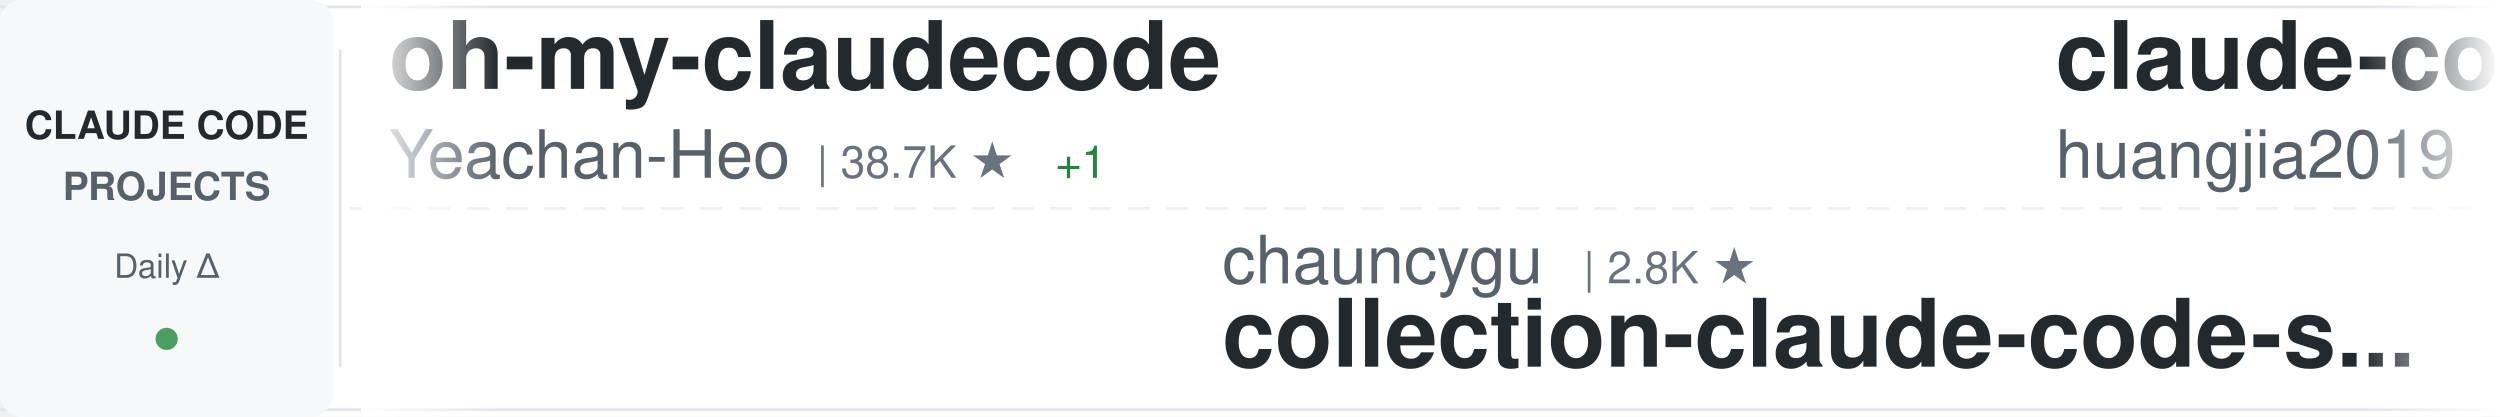
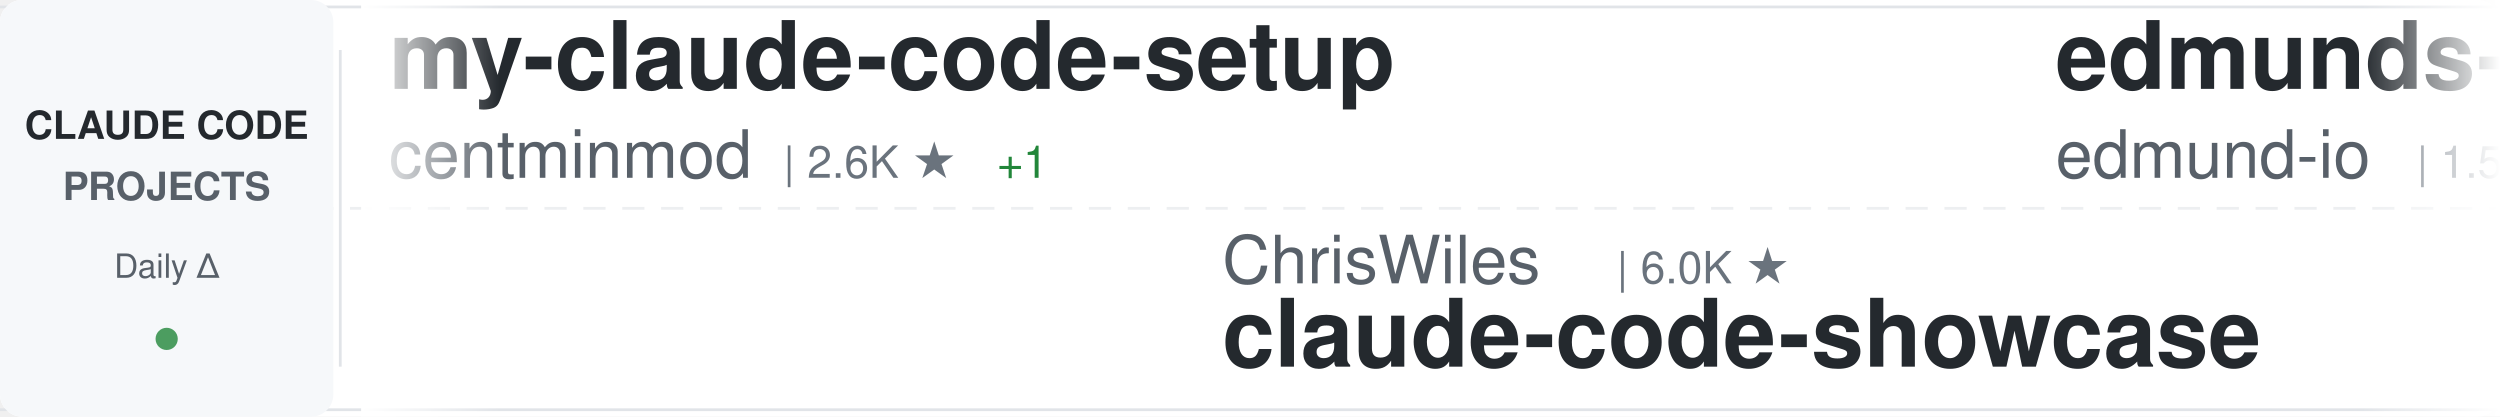
<svg xmlns="http://www.w3.org/2000/svg" width="900" height="150">
  <defs>
    <linearGradient id="awesomeLeftFade" x1="0%" y1="0%" x2="100%" y2="0%">
      <stop offset="0%" style="stop-color:#ffffff;stop-opacity:1" />
      <stop offset="100%" style="stop-color:#ffffff;stop-opacity:0" />
    </linearGradient>
    <linearGradient id="awesomeRightFade" x1="0%" y1="0%" x2="100%" y2="0%">
      <stop offset="0%" style="stop-color:#ffffff;stop-opacity:0" />
      <stop offset="100%" style="stop-color:#ffffff;stop-opacity:1" />
    </linearGradient>
  </defs>
  <rect width="900" height="150" fill="#ffffff" rx="8" />
  <rect x="0" y="2" width="900" height="1" fill="#e1e4e8" />
  <rect x="0" y="147" width="900" height="1" fill="#e1e4e8" />
  <line x1="0" y1="75" x2="900" y2="75" stroke="#e1e4e8" stroke-width="1" stroke-dasharray="8 6" opacity="0.6" />
  <rect x="0" y="0" width="120" height="150" fill="#f6f8fa" rx="8" />
  <text x="60" y="50" font-family="-apple-system, BlinkMacSystemFont, 'Segoe UI', Helvetica, Arial, sans-serif" font-size="14" font-weight="600" fill="#24292e" text-anchor="middle">CLAUDE CODE</text>
  <text x="60" y="72" font-family="-apple-system, BlinkMacSystemFont, 'Segoe UI', Helvetica, Arial, sans-serif" font-size="14" font-weight="600" fill="#586069" text-anchor="middle">PROJECTS</text>
  <text x="60" y="100" font-family="-apple-system, BlinkMacSystemFont, 'Segoe UI', Helvetica, Arial, sans-serif" font-size="12" font-weight="500" fill="#586069" text-anchor="middle">Daily Δ</text>
  <circle cx="60" cy="122" r="4" fill="#22863a" opacity="0.8" />
  <rect x="122" y="18" width="1" height="114" fill="#e1e4e8" />
  <clipPath id="awesomeTickerClip">
    <rect x="130" y="0" width="770" height="150" />
  </clipPath>
  <g clip-path="url(#awesomeTickerClip)">
    <g id="awesomeTickerItems">
      <animateTransform attributeName="transform" attributeType="XML" type="translate" from="0 0" to="-3000 0" dur="54s" repeatCount="indefinite" />
      <g transform="translate(0, 0)">
-         <text x="140" y="32" font-family="-apple-system, BlinkMacSystemFont, 'Segoe UI', Helvetica, Arial, sans-serif" font-size="34" font-weight="600" fill="#24292e">oh-my-claudecode</text>
-         <text x="140" y="64" font-family="-apple-system, BlinkMacSystemFont, 'Segoe UI', Helvetica, Arial, sans-serif" font-size="24" font-weight="400" fill="#586069">Yeachan-Heo</text>
-         <text x="294" y="64" font-family="-apple-system, BlinkMacSystemFont, 'Segoe UI', Helvetica, Arial, sans-serif" font-size="16" font-weight="500" fill="#6a737d">| 38.7K ★</text>
-         <text x="380" y="64" font-family="-apple-system, BlinkMacSystemFont, 'Segoe UI', Helvetica, Arial, sans-serif" font-size="16" font-weight="500" fill="#22863a"> +1</text>
+         <text x="140" y="32" font-family="-apple-system, BlinkMacSystemFont, 'Segoe UI', Helvetica, Arial, sans-serif" font-size="34" font-weight="600" fill="#24292e">my-claude-code-setup</text>
+         <text x="140" y="64" font-family="-apple-system, BlinkMacSystemFont, 'Segoe UI', Helvetica, Arial, sans-serif" font-size="24" font-weight="400" fill="#586069">centminmod</text>
+         <text x="282" y="64" font-family="-apple-system, BlinkMacSystemFont, 'Segoe UI', Helvetica, Arial, sans-serif" font-size="16" font-weight="500" fill="#6a737d">| 2.6K ★</text>
+         <text x="359" y="64" font-family="-apple-system, BlinkMacSystemFont, 'Segoe UI', Helvetica, Arial, sans-serif" font-size="16" font-weight="500" fill="#22863a"> +1</text>
      </g>
      <g transform="translate(300, 0)">
-         <text x="140" y="102" font-family="-apple-system, BlinkMacSystemFont, 'Segoe UI', Helvetica, Arial, sans-serif" font-size="24" font-weight="400" fill="#586069">chauncygu</text>
-         <text x="270" y="102" font-family="-apple-system, BlinkMacSystemFont, 'Segoe UI', Helvetica, Arial, sans-serif" font-size="16" font-weight="500" fill="#6a737d">| 2.8K ★</text>
-         <text x="140" y="132" font-family="-apple-system, BlinkMacSystemFont, 'Segoe UI', Helvetica, Arial, sans-serif" font-size="34" font-weight="600" fill="#24292e">collection-claude-code-s...</text>
+         <text x="140" y="102" font-family="-apple-system, BlinkMacSystemFont, 'Segoe UI', Helvetica, Arial, sans-serif" font-size="24" font-weight="400" fill="#586069">ChrisWiles</text>
+         <text x="282" y="102" font-family="-apple-system, BlinkMacSystemFont, 'Segoe UI', Helvetica, Arial, sans-serif" font-size="16" font-weight="500" fill="#6a737d">| 6.0K ★</text>
+         <text x="140" y="132" font-family="-apple-system, BlinkMacSystemFont, 'Segoe UI', Helvetica, Arial, sans-serif" font-size="34" font-weight="600" fill="#24292e">claude-code-showcase</text>
      </g>
      <g transform="translate(600, 0)">
-         <text x="140" y="32" font-family="-apple-system, BlinkMacSystemFont, 'Segoe UI', Helvetica, Arial, sans-serif" font-size="34" font-weight="600" fill="#24292e">claude-code-engineering</text>
-         <text x="140" y="64" font-family="-apple-system, BlinkMacSystemFont, 'Segoe UI', Helvetica, Arial, sans-serif" font-size="24" font-weight="400" fill="#586069">huangjia2019</text>
-         <text x="306" y="64" font-family="-apple-system, BlinkMacSystemFont, 'Segoe UI', Helvetica, Arial, sans-serif" font-size="16" font-weight="500" fill="#6a737d">| 1.1K ★</text>
+         <text x="140" y="32" font-family="-apple-system, BlinkMacSystemFont, 'Segoe UI', Helvetica, Arial, sans-serif" font-size="34" font-weight="600" fill="#24292e">edmunds-claude-code</text>
+         <text x="140" y="64" font-family="-apple-system, BlinkMacSystemFont, 'Segoe UI', Helvetica, Arial, sans-serif" font-size="24" font-weight="400" fill="#586069">edmund-io</text>
+         <text x="270" y="64" font-family="-apple-system, BlinkMacSystemFont, 'Segoe UI', Helvetica, Arial, sans-serif" font-size="16" font-weight="500" fill="#6a737d">| 1.5K ★</text>
      </g>
      <g transform="translate(900, 0)">
-         <text x="140" y="102" font-family="-apple-system, BlinkMacSystemFont, 'Segoe UI', Helvetica, Arial, sans-serif" font-size="24" font-weight="400" fill="#586069">AICoderTudou</text>
-         <text x="306" y="102" font-family="-apple-system, BlinkMacSystemFont, 'Segoe UI', Helvetica, Arial, sans-serif" font-size="16" font-weight="500" fill="#6a737d">| 496 ★</text>
-         <text x="140" y="132" font-family="-apple-system, BlinkMacSystemFont, 'Segoe UI', Helvetica, Arial, sans-serif" font-size="34" font-weight="600" fill="#24292e">claude-code-tudou</text>
+         <text x="140" y="102" font-family="-apple-system, BlinkMacSystemFont, 'Segoe UI', Helvetica, Arial, sans-serif" font-size="24" font-weight="400" fill="#586069">feiskyer</text>
+         <text x="258" y="102" font-family="-apple-system, BlinkMacSystemFont, 'Segoe UI', Helvetica, Arial, sans-serif" font-size="16" font-weight="500" fill="#6a737d">| 1.6K ★</text>
+         <text x="140" y="132" font-family="-apple-system, BlinkMacSystemFont, 'Segoe UI', Helvetica, Arial, sans-serif" font-size="34" font-weight="600" fill="#24292e">claude-code-settings</text>
      </g>
      <g transform="translate(1200, 0)">
-         <text x="140" y="32" font-family="-apple-system, BlinkMacSystemFont, 'Segoe UI', Helvetica, Arial, sans-serif" font-size="34" font-weight="600" fill="#24292e">claude-code-source-code-...</text>
-         <text x="140" y="64" font-family="-apple-system, BlinkMacSystemFont, 'Segoe UI', Helvetica, Arial, sans-serif" font-size="24" font-weight="400" fill="#586069">ghuntley</text>
-         <text x="258" y="64" font-family="-apple-system, BlinkMacSystemFont, 'Segoe UI', Helvetica, Arial, sans-serif" font-size="16" font-weight="500" fill="#6a737d">| 990 ★</text>
+         <text x="140" y="32" font-family="-apple-system, BlinkMacSystemFont, 'Segoe UI', Helvetica, Arial, sans-serif" font-size="34" font-weight="600" fill="#24292e">ClaudeCodeAgents</text>
+         <text x="140" y="64" font-family="-apple-system, BlinkMacSystemFont, 'Segoe UI', Helvetica, Arial, sans-serif" font-size="24" font-weight="400" fill="#586069">darcyegb</text>
+         <text x="258" y="64" font-family="-apple-system, BlinkMacSystemFont, 'Segoe UI', Helvetica, Arial, sans-serif" font-size="16" font-weight="500" fill="#6a737d">| 760 ★</text>
      </g>
      <g transform="translate(1500, 0)">
-         <text x="140" y="102" font-family="-apple-system, BlinkMacSystemFont, 'Segoe UI', Helvetica, Arial, sans-serif" font-size="24" font-weight="400" fill="#586069">guanshan</text>
-         <text x="258" y="102" font-family="-apple-system, BlinkMacSystemFont, 'Segoe UI', Helvetica, Arial, sans-serif" font-size="16" font-weight="500" fill="#6a737d">| 61 ★</text>
-         <text x="140" y="132" font-family="-apple-system, BlinkMacSystemFont, 'Segoe UI', Helvetica, Arial, sans-serif" font-size="34" font-weight="600" fill="#24292e">ClaudeCode</text>
+         <text x="140" y="102" font-family="-apple-system, BlinkMacSystemFont, 'Segoe UI', Helvetica, Arial, sans-serif" font-size="24" font-weight="400" fill="#586069">sugyan</text>
+         <text x="234" y="102" font-family="-apple-system, BlinkMacSystemFont, 'Segoe UI', Helvetica, Arial, sans-serif" font-size="16" font-weight="500" fill="#6a737d">| 1.1K ★</text>
+         <text x="140" y="132" font-family="-apple-system, BlinkMacSystemFont, 'Segoe UI', Helvetica, Arial, sans-serif" font-size="34" font-weight="600" fill="#24292e">claude-code-webui</text>
      </g>
      <g transform="translate(1800, 0)">
-         <text x="140" y="32" font-family="-apple-system, BlinkMacSystemFont, 'Segoe UI', Helvetica, Arial, sans-serif" font-size="34" font-weight="600" fill="#24292e">everything-claude-code-z...</text>
-         <text x="140" y="64" font-family="-apple-system, BlinkMacSystemFont, 'Segoe UI', Helvetica, Arial, sans-serif" font-size="24" font-weight="400" fill="#586069">xu-xiang</text>
-         <text x="258" y="64" font-family="-apple-system, BlinkMacSystemFont, 'Segoe UI', Helvetica, Arial, sans-serif" font-size="16" font-weight="500" fill="#6a737d">| 1.9K ★</text>
-         <text x="335" y="64" font-family="-apple-system, BlinkMacSystemFont, 'Segoe UI', Helvetica, Arial, sans-serif" font-size="16" font-weight="500" fill="#22863a"> +1</text>
+         <text x="140" y="32" font-family="-apple-system, BlinkMacSystemFont, 'Segoe UI', Helvetica, Arial, sans-serif" font-size="34" font-weight="600" fill="#24292e">claude-code-router</text>
+         <text x="140" y="64" font-family="-apple-system, BlinkMacSystemFont, 'Segoe UI', Helvetica, Arial, sans-serif" font-size="24" font-weight="400" fill="#586069">musistudio</text>
+         <text x="282" y="64" font-family="-apple-system, BlinkMacSystemFont, 'Segoe UI', Helvetica, Arial, sans-serif" font-size="16" font-weight="500" fill="#6a737d">| 36.8K ★</text>
+         <text x="368" y="64" font-family="-apple-system, BlinkMacSystemFont, 'Segoe UI', Helvetica, Arial, sans-serif" font-size="16" font-weight="500" fill="#22863a"> +2</text>
      </g>
      <g transform="translate(2100, 0)">
-         <text x="140" y="102" font-family="-apple-system, BlinkMacSystemFont, 'Segoe UI', Helvetica, Arial, sans-serif" font-size="24" font-weight="400" fill="#586069">anthropics</text>
-         <text x="282" y="102" font-family="-apple-system, BlinkMacSystemFont, 'Segoe UI', Helvetica, Arial, sans-serif" font-size="16" font-weight="500" fill="#6a737d">| 8.7K ★</text>
-         <text x="140" y="132" font-family="-apple-system, BlinkMacSystemFont, 'Segoe UI', Helvetica, Arial, sans-serif" font-size="34" font-weight="600" fill="#24292e">claude-code-action</text>
+         <text x="140" y="102" font-family="-apple-system, BlinkMacSystemFont, 'Segoe UI', Helvetica, Arial, sans-serif" font-size="24" font-weight="400" fill="#586069">Yeachan-Heo</text>
+         <text x="294" y="102" font-family="-apple-system, BlinkMacSystemFont, 'Segoe UI', Helvetica, Arial, sans-serif" font-size="16" font-weight="500" fill="#6a737d">| 38.7K ★</text>
+         <text x="380" y="102" font-family="-apple-system, BlinkMacSystemFont, 'Segoe UI', Helvetica, Arial, sans-serif" font-size="16" font-weight="500" fill="#22863a"> +1</text>
+         <text x="140" y="132" font-family="-apple-system, BlinkMacSystemFont, 'Segoe UI', Helvetica, Arial, sans-serif" font-size="34" font-weight="600" fill="#24292e">oh-my-claudecode</text>
      </g>
      <g transform="translate(2400, 0)">
-         <text x="140" y="32" font-family="-apple-system, BlinkMacSystemFont, 'Segoe UI', Helvetica, Arial, sans-serif" font-size="34" font-weight="600" fill="#24292e">claude-code-infrastructu...</text>
-         <text x="140" y="64" font-family="-apple-system, BlinkMacSystemFont, 'Segoe UI', Helvetica, Arial, sans-serif" font-size="24" font-weight="400" fill="#586069">diet103</text>
-         <text x="246" y="64" font-family="-apple-system, BlinkMacSystemFont, 'Segoe UI', Helvetica, Arial, sans-serif" font-size="16" font-weight="500" fill="#6a737d">| 10.0K ★</text>
-         <text x="332" y="64" font-family="-apple-system, BlinkMacSystemFont, 'Segoe UI', Helvetica, Arial, sans-serif" font-size="16" font-weight="500" fill="#22863a"> +1</text>
+         <text x="140" y="32" font-family="-apple-system, BlinkMacSystemFont, 'Segoe UI', Helvetica, Arial, sans-serif" font-size="34" font-weight="600" fill="#24292e">claude-code-security-rev...</text>
+         <text x="140" y="64" font-family="-apple-system, BlinkMacSystemFont, 'Segoe UI', Helvetica, Arial, sans-serif" font-size="24" font-weight="400" fill="#586069">anthropics</text>
+         <text x="282" y="64" font-family="-apple-system, BlinkMacSystemFont, 'Segoe UI', Helvetica, Arial, sans-serif" font-size="16" font-weight="500" fill="#6a737d">| 6.0K ★</text>
+         <text x="359" y="64" font-family="-apple-system, BlinkMacSystemFont, 'Segoe UI', Helvetica, Arial, sans-serif" font-size="16" font-weight="500" fill="#22863a"> +12</text>
      </g>
      <g transform="translate(2700, 0)">
-         <text x="140" y="102" font-family="-apple-system, BlinkMacSystemFont, 'Segoe UI', Helvetica, Arial, sans-serif" font-size="24" font-weight="400" fill="#586069">ykdojo</text>
-         <text x="234" y="102" font-family="-apple-system, BlinkMacSystemFont, 'Segoe UI', Helvetica, Arial, sans-serif" font-size="16" font-weight="500" fill="#6a737d">| 9.8K ★</text>
-         <text x="311" y="102" font-family="-apple-system, BlinkMacSystemFont, 'Segoe UI', Helvetica, Arial, sans-serif" font-size="16" font-weight="500" fill="#22863a"> +4</text>
-         <text x="140" y="132" font-family="-apple-system, BlinkMacSystemFont, 'Segoe UI', Helvetica, Arial, sans-serif" font-size="34" font-weight="600" fill="#24292e">claude-code-tips</text>
+         <text x="140" y="102" font-family="-apple-system, BlinkMacSystemFont, 'Segoe UI', Helvetica, Arial, sans-serif" font-size="24" font-weight="400" fill="#586069">xu-xiang</text>
+         <text x="258" y="102" font-family="-apple-system, BlinkMacSystemFont, 'Segoe UI', Helvetica, Arial, sans-serif" font-size="16" font-weight="500" fill="#6a737d">| 1.9K ★</text>
+         <text x="335" y="102" font-family="-apple-system, BlinkMacSystemFont, 'Segoe UI', Helvetica, Arial, sans-serif" font-size="16" font-weight="500" fill="#22863a"> +1</text>
+         <text x="140" y="132" font-family="-apple-system, BlinkMacSystemFont, 'Segoe UI', Helvetica, Arial, sans-serif" font-size="34" font-weight="600" fill="#24292e">everything-claude-code-z...</text>
      </g>
      <g transform="translate(3000, 0)">
-         <text x="140" y="32" font-family="-apple-system, BlinkMacSystemFont, 'Segoe UI', Helvetica, Arial, sans-serif" font-size="34" font-weight="600" fill="#24292e">oh-my-claudecode</text>
-         <text x="140" y="64" font-family="-apple-system, BlinkMacSystemFont, 'Segoe UI', Helvetica, Arial, sans-serif" font-size="24" font-weight="400" fill="#586069">Yeachan-Heo</text>
-         <text x="294" y="64" font-family="-apple-system, BlinkMacSystemFont, 'Segoe UI', Helvetica, Arial, sans-serif" font-size="16" font-weight="500" fill="#6a737d">| 38.7K ★</text>
-         <text x="380" y="64" font-family="-apple-system, BlinkMacSystemFont, 'Segoe UI', Helvetica, Arial, sans-serif" font-size="16" font-weight="500" fill="#22863a"> +1</text>
+         <text x="140" y="32" font-family="-apple-system, BlinkMacSystemFont, 'Segoe UI', Helvetica, Arial, sans-serif" font-size="34" font-weight="600" fill="#24292e">my-claude-code-setup</text>
+         <text x="140" y="64" font-family="-apple-system, BlinkMacSystemFont, 'Segoe UI', Helvetica, Arial, sans-serif" font-size="24" font-weight="400" fill="#586069">centminmod</text>
+         <text x="282" y="64" font-family="-apple-system, BlinkMacSystemFont, 'Segoe UI', Helvetica, Arial, sans-serif" font-size="16" font-weight="500" fill="#6a737d">| 2.6K ★</text>
+         <text x="359" y="64" font-family="-apple-system, BlinkMacSystemFont, 'Segoe UI', Helvetica, Arial, sans-serif" font-size="16" font-weight="500" fill="#22863a"> +1</text>
      </g>
      <g transform="translate(3300, 0)">
-         <text x="140" y="102" font-family="-apple-system, BlinkMacSystemFont, 'Segoe UI', Helvetica, Arial, sans-serif" font-size="24" font-weight="400" fill="#586069">chauncygu</text>
-         <text x="270" y="102" font-family="-apple-system, BlinkMacSystemFont, 'Segoe UI', Helvetica, Arial, sans-serif" font-size="16" font-weight="500" fill="#6a737d">| 2.8K ★</text>
-         <text x="140" y="132" font-family="-apple-system, BlinkMacSystemFont, 'Segoe UI', Helvetica, Arial, sans-serif" font-size="34" font-weight="600" fill="#24292e">collection-claude-code-s...</text>
+         <text x="140" y="102" font-family="-apple-system, BlinkMacSystemFont, 'Segoe UI', Helvetica, Arial, sans-serif" font-size="24" font-weight="400" fill="#586069">ChrisWiles</text>
+         <text x="282" y="102" font-family="-apple-system, BlinkMacSystemFont, 'Segoe UI', Helvetica, Arial, sans-serif" font-size="16" font-weight="500" fill="#6a737d">| 6.0K ★</text>
+         <text x="140" y="132" font-family="-apple-system, BlinkMacSystemFont, 'Segoe UI', Helvetica, Arial, sans-serif" font-size="34" font-weight="600" fill="#24292e">claude-code-showcase</text>
      </g>
      <g transform="translate(3600, 0)">
-         <text x="140" y="32" font-family="-apple-system, BlinkMacSystemFont, 'Segoe UI', Helvetica, Arial, sans-serif" font-size="34" font-weight="600" fill="#24292e">claude-code-engineering</text>
-         <text x="140" y="64" font-family="-apple-system, BlinkMacSystemFont, 'Segoe UI', Helvetica, Arial, sans-serif" font-size="24" font-weight="400" fill="#586069">huangjia2019</text>
-         <text x="306" y="64" font-family="-apple-system, BlinkMacSystemFont, 'Segoe UI', Helvetica, Arial, sans-serif" font-size="16" font-weight="500" fill="#6a737d">| 1.1K ★</text>
+         <text x="140" y="32" font-family="-apple-system, BlinkMacSystemFont, 'Segoe UI', Helvetica, Arial, sans-serif" font-size="34" font-weight="600" fill="#24292e">edmunds-claude-code</text>
+         <text x="140" y="64" font-family="-apple-system, BlinkMacSystemFont, 'Segoe UI', Helvetica, Arial, sans-serif" font-size="24" font-weight="400" fill="#586069">edmund-io</text>
+         <text x="270" y="64" font-family="-apple-system, BlinkMacSystemFont, 'Segoe UI', Helvetica, Arial, sans-serif" font-size="16" font-weight="500" fill="#6a737d">| 1.5K ★</text>
      </g>
      <g transform="translate(3900, 0)">
-         <text x="140" y="102" font-family="-apple-system, BlinkMacSystemFont, 'Segoe UI', Helvetica, Arial, sans-serif" font-size="24" font-weight="400" fill="#586069">AICoderTudou</text>
-         <text x="306" y="102" font-family="-apple-system, BlinkMacSystemFont, 'Segoe UI', Helvetica, Arial, sans-serif" font-size="16" font-weight="500" fill="#6a737d">| 496 ★</text>
-         <text x="140" y="132" font-family="-apple-system, BlinkMacSystemFont, 'Segoe UI', Helvetica, Arial, sans-serif" font-size="34" font-weight="600" fill="#24292e">claude-code-tudou</text>
+         <text x="140" y="102" font-family="-apple-system, BlinkMacSystemFont, 'Segoe UI', Helvetica, Arial, sans-serif" font-size="24" font-weight="400" fill="#586069">feiskyer</text>
+         <text x="258" y="102" font-family="-apple-system, BlinkMacSystemFont, 'Segoe UI', Helvetica, Arial, sans-serif" font-size="16" font-weight="500" fill="#6a737d">| 1.6K ★</text>
+         <text x="140" y="132" font-family="-apple-system, BlinkMacSystemFont, 'Segoe UI', Helvetica, Arial, sans-serif" font-size="34" font-weight="600" fill="#24292e">claude-code-settings</text>
      </g>
    </g>
  </g>
  <rect x="130" y="0" width="50" height="150" fill="url(#awesomeLeftFade)" />
  <rect x="850" y="0" width="50" height="150" fill="url(#awesomeRightFade)" />
</svg>
